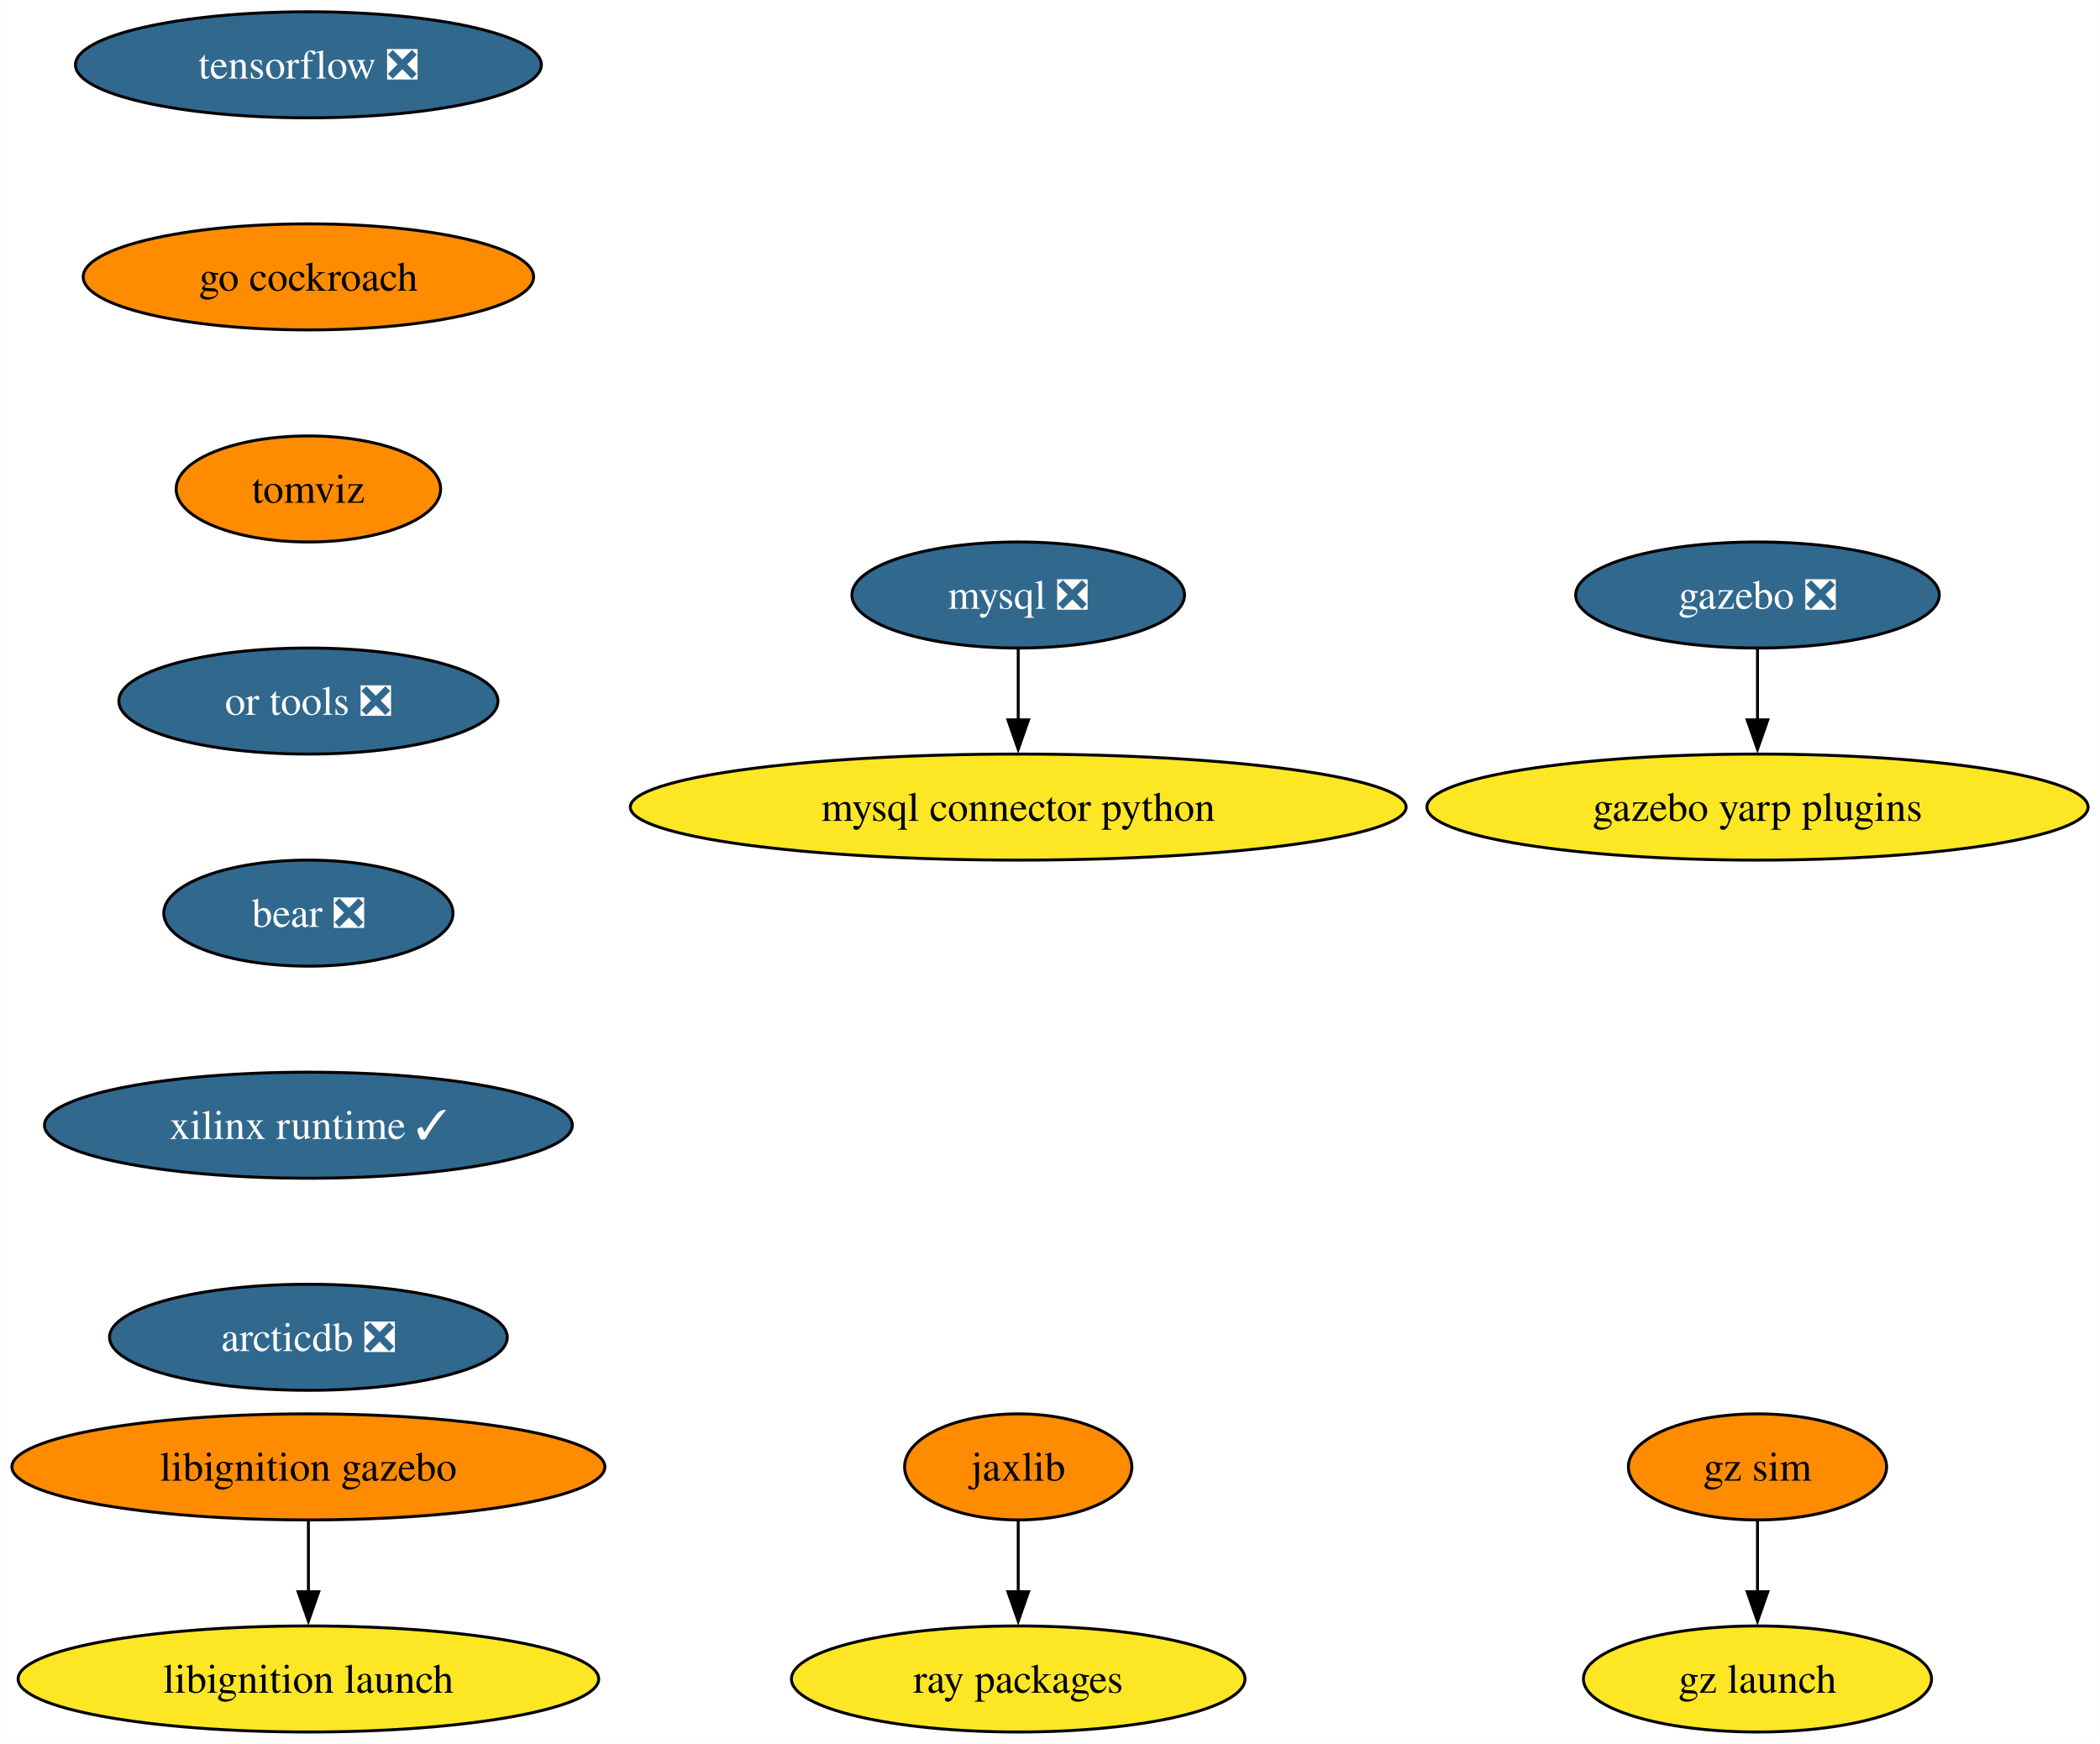
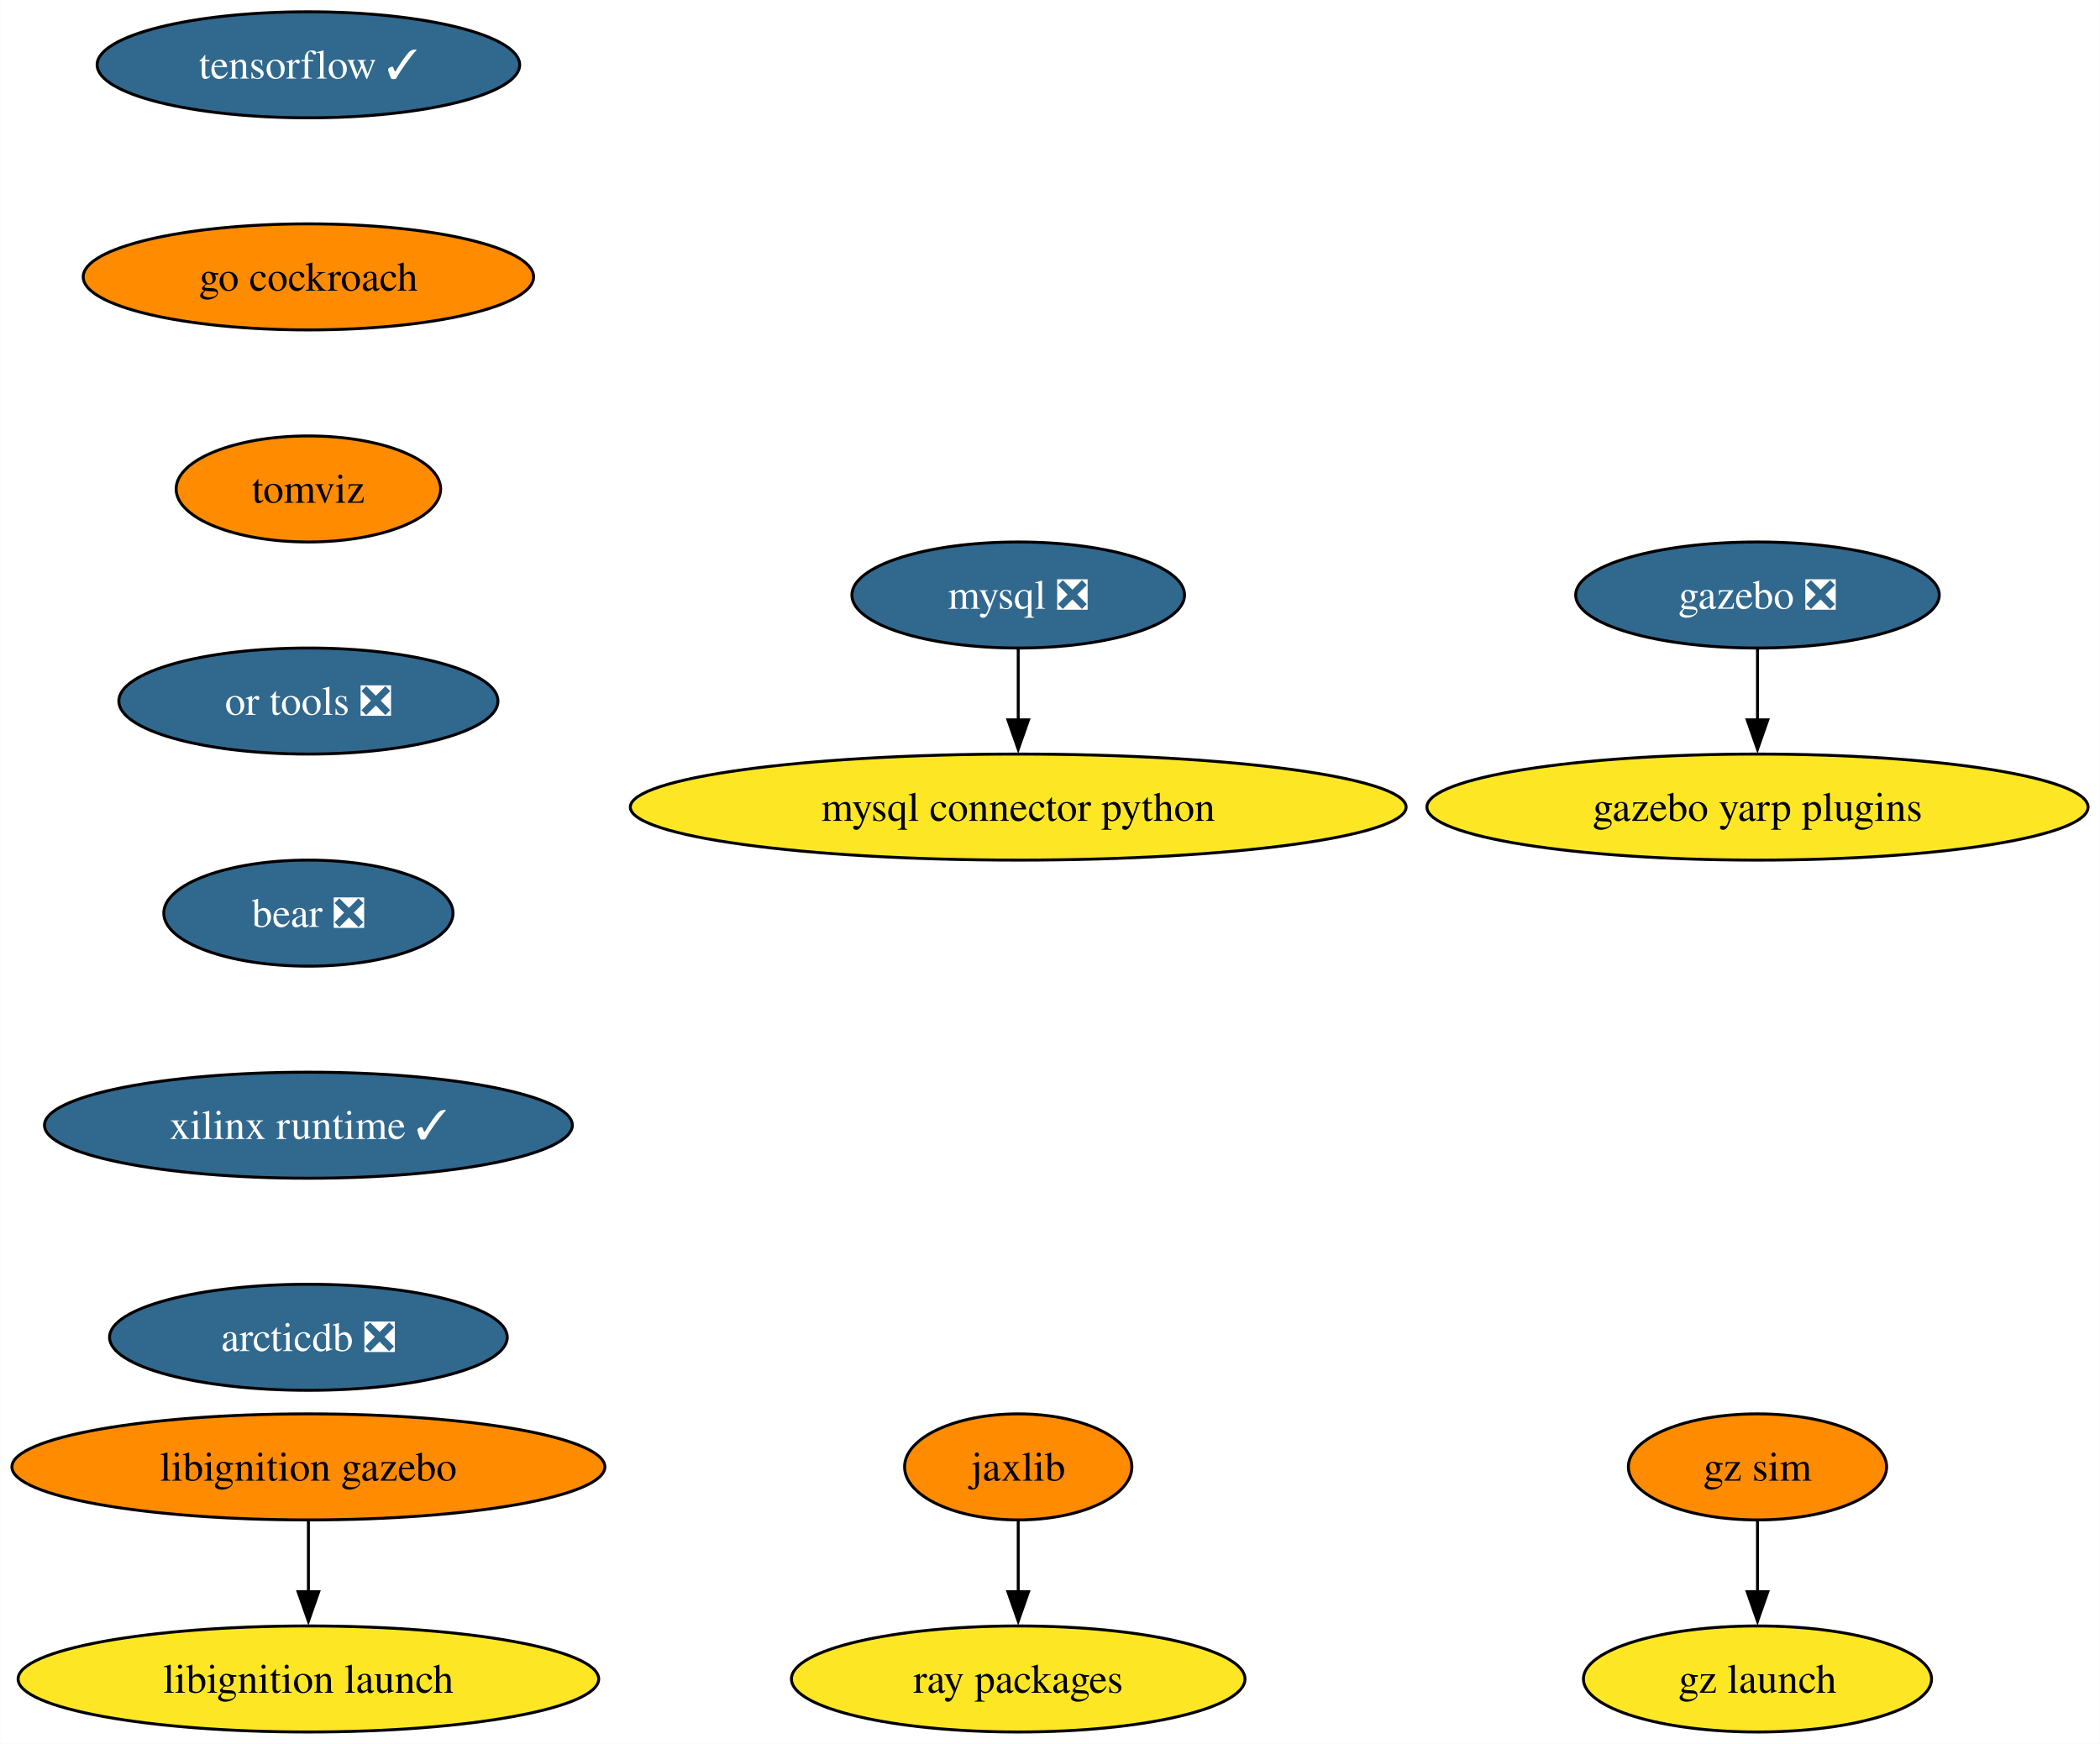
<svg xmlns="http://www.w3.org/2000/svg" xmlns:xlink="http://www.w3.org/1999/xlink" width="713pt" height="592pt" viewBox="0.00 0.00 712.90 592.00">
  <g id="graph0" class="graph" transform="scale(1 1) rotate(0) translate(4 588)">
    <polygon fill="white" stroke="none" points="-4,4 -4,-588 708.9,-588 708.9,4 -4,4" />
    <g id="node1" class="node">
      <g id="a_node1">
        <a xlink:href="https://github.com/conda-forge/mysql-feedstock/pull/92" xlink:title="mysql ❎">
          <ellipse fill="#31688e" stroke="black" cx="341.66" cy="-386" rx="56.47" ry="18" />
          <text text-anchor="middle" x="341.66" y="-381.32" font-family="Times,serif" font-size="14.00" fill="white">mysql ❎</text>
        </a>
      </g>
    </g>
    <g id="node2" class="node">
      <g id="a_node2">
        <a xlink:href="https://github.com/conda-forge/mysql-connector-python-feedstock" xlink:title="mysql connector python">
          <ellipse fill="#fde725" stroke="black" cx="341.66" cy="-314" rx="131.7" ry="18" />
          <text text-anchor="middle" x="341.66" y="-309.32" font-family="Times,serif" font-size="14.00">mysql connector python</text>
        </a>
      </g>
    </g>
    <g id="edge1" class="edge">
      <path fill="none" stroke="black" d="M341.66,-367.7C341.66,-360.41 341.66,-351.73 341.66,-343.54" />
      <polygon fill="black" stroke="black" points="345.16,-343.62 341.66,-333.62 338.16,-343.62 345.16,-343.62" />
    </g>
    <g id="node3" class="node">
      <g id="a_node3">
-         <a xlink:href="https://github.com/conda-forge/tensorflow-feedstock/pull/371" xlink:title="tensorflow ❎">
-           <ellipse fill="#31688e" stroke="black" cx="100.66" cy="-566" rx="79.09" ry="18" />
-           <text text-anchor="middle" x="100.66" y="-561.33" font-family="Times,serif" font-size="14.00" fill="white">tensorflow ❎</text>
+         <a xlink:href="https://github.com/conda-forge/tensorflow-feedstock/pull/371" xlink:title="tensorflow ✓">
+           <ellipse fill="#31688e" stroke="black" cx="100.66" cy="-566" rx="71.73" ry="18" />
+           <text text-anchor="middle" x="100.66" y="-561.33" font-family="Times,serif" font-size="14.00" fill="white">tensorflow ✓</text>
        </a>
      </g>
    </g>
    <g id="node4" class="node">
      <g id="a_node4">
        <a xlink:href="https://github.com/conda-forge/go-cockroach-feedstock" xlink:title="go cockroach">
          <ellipse fill="#ff8c00" stroke="black" cx="100.66" cy="-494" rx="76.46" ry="18" />
          <text text-anchor="middle" x="100.66" y="-489.32" font-family="Times,serif" font-size="14.00">go cockroach</text>
        </a>
      </g>
    </g>
    <g id="node9" class="node">
      <g id="a_node9">
        <a xlink:href="https://github.com/conda-forge/tomviz-feedstock" xlink:title="tomviz">
          <ellipse fill="#ff8c00" stroke="black" cx="100.66" cy="-422" rx="44.9" ry="18" />
          <text text-anchor="middle" x="100.66" y="-417.32" font-family="Times,serif" font-size="14.00">tomviz</text>
        </a>
      </g>
    </g>
    <g id="node5" class="node">
      <g id="a_node5">
        <a xlink:href="https://github.com/conda-forge/jaxlib-feedstock" xlink:title="jaxlib">
          <ellipse fill="#ff8c00" stroke="black" cx="341.66" cy="-90" rx="38.58" ry="18" />
          <text text-anchor="middle" x="341.66" y="-85.33" font-family="Times,serif" font-size="14.00">jaxlib</text>
        </a>
      </g>
    </g>
    <g id="node6" class="node">
      <g id="a_node6">
        <a xlink:href="https://github.com/conda-forge/ray-packages-feedstock" xlink:title="ray packages">
          <ellipse fill="#fde725" stroke="black" cx="341.66" cy="-18" rx="76.99" ry="18" />
          <text text-anchor="middle" x="341.66" y="-13.32" font-family="Times,serif" font-size="14.00">ray packages</text>
        </a>
      </g>
    </g>
    <g id="edge3" class="edge">
      <path fill="none" stroke="black" d="M341.66,-71.7C341.66,-64.41 341.66,-55.73 341.66,-47.54" />
      <polygon fill="black" stroke="black" points="345.16,-47.62 341.66,-37.62 338.16,-47.62 345.16,-47.62" />
    </g>
    <g id="node7" class="node">
      <g id="a_node7">
        <a xlink:href="https://github.com/conda-forge/gazebo-feedstock/pull/201" xlink:title="gazebo ❎">
          <ellipse fill="#31688e" stroke="black" cx="592.66" cy="-386" rx="61.73" ry="18" />
          <text text-anchor="middle" x="592.66" y="-381.32" font-family="Times,serif" font-size="14.00" fill="white">gazebo ❎</text>
        </a>
      </g>
    </g>
    <g id="node8" class="node">
      <g id="a_node8">
        <a xlink:href="https://github.com/conda-forge/gazebo-yarp-plugins-feedstock" xlink:title="gazebo yarp plugins">
          <ellipse fill="#fde725" stroke="black" cx="592.66" cy="-314" rx="112.24" ry="18" />
          <text text-anchor="middle" x="592.66" y="-309.32" font-family="Times,serif" font-size="14.00">gazebo yarp plugins</text>
        </a>
      </g>
    </g>
    <g id="edge4" class="edge">
      <path fill="none" stroke="black" d="M592.66,-367.7C592.66,-360.41 592.66,-351.73 592.66,-343.54" />
      <polygon fill="black" stroke="black" points="596.16,-343.62 592.66,-333.62 589.16,-343.62 596.16,-343.62" />
    </g>
    <g id="node10" class="node">
      <g id="a_node10">
        <a xlink:href="https://github.com/conda-forge/or-tools-feedstock/pull/54" xlink:title="or tools ❎">
          <ellipse fill="#31688e" stroke="black" cx="100.66" cy="-350" rx="64.36" ry="18" />
          <text text-anchor="middle" x="100.66" y="-345.32" font-family="Times,serif" font-size="14.00" fill="white">or tools ❎</text>
        </a>
      </g>
    </g>
    <g id="node13" class="node">
      <g id="a_node13">
        <a xlink:href="https://github.com/conda-forge/bear-feedstock/pull/43" xlink:title="bear ❎">
          <ellipse fill="#31688e" stroke="black" cx="100.66" cy="-278" rx="49.1" ry="18" />
          <text text-anchor="middle" x="100.66" y="-273.32" font-family="Times,serif" font-size="14.00" fill="white">bear ❎</text>
        </a>
      </g>
    </g>
    <g id="node11" class="node">
      <g id="a_node11">
        <a xlink:href="https://github.com/conda-forge/libignition-gazebo-feedstock" xlink:title="libignition gazebo">
          <ellipse fill="#ff8c00" stroke="black" cx="100.66" cy="-90" rx="100.66" ry="18" />
          <text text-anchor="middle" x="100.66" y="-85.33" font-family="Times,serif" font-size="14.00">libignition gazebo</text>
        </a>
      </g>
    </g>
    <g id="node12" class="node">
      <g id="a_node12">
        <a xlink:href="https://github.com/conda-forge/libignition-launch-feedstock" xlink:title="libignition launch">
          <ellipse fill="#fde725" stroke="black" cx="100.66" cy="-18" rx="98.56" ry="18" />
          <text text-anchor="middle" x="100.66" y="-13.32" font-family="Times,serif" font-size="14.00">libignition launch</text>
        </a>
      </g>
    </g>
    <g id="edge7" class="edge">
      <path fill="none" stroke="black" d="M100.66,-71.7C100.66,-64.41 100.66,-55.73 100.66,-47.54" />
      <polygon fill="black" stroke="black" points="104.16,-47.62 100.66,-37.62 97.16,-47.62 104.16,-47.62" />
    </g>
    <g id="node14" class="node">
      <g id="a_node14">
        <a xlink:href="https://github.com/conda-forge/xilinx-runtime-feedstock/pull/30" xlink:title="xilinx runtime ✓">
          <ellipse fill="#31688e" stroke="black" cx="100.66" cy="-206" rx="89.61" ry="18" />
          <text text-anchor="middle" x="100.66" y="-201.33" font-family="Times,serif" font-size="14.00" fill="white">xilinx runtime ✓</text>
        </a>
      </g>
    </g>
    <g id="node15" class="node">
      <g id="a_node15">
        <a xlink:href="https://github.com/conda-forge/arcticdb-feedstock/pull/159" xlink:title="arcticdb ❎">
          <ellipse fill="#31688e" stroke="black" cx="100.66" cy="-134" rx="67.52" ry="18" />
          <text text-anchor="middle" x="100.66" y="-129.32" font-family="Times,serif" font-size="14.00" fill="white">arcticdb ❎</text>
        </a>
      </g>
    </g>
    <g id="node16" class="node">
      <g id="a_node16">
        <a xlink:href="https://github.com/conda-forge/gz-sim-feedstock" xlink:title="gz sim">
          <ellipse fill="#ff8c00" stroke="black" cx="592.66" cy="-90" rx="43.84" ry="18" />
          <text text-anchor="middle" x="592.66" y="-85.33" font-family="Times,serif" font-size="14.00">gz sim</text>
        </a>
      </g>
    </g>
    <g id="node17" class="node">
      <g id="a_node17">
        <a xlink:href="https://github.com/conda-forge/gz-launch-feedstock" xlink:title="gz launch">
          <ellipse fill="#fde725" stroke="black" cx="592.66" cy="-18" rx="59.1" ry="18" />
          <text text-anchor="middle" x="592.66" y="-13.32" font-family="Times,serif" font-size="14.00">gz launch</text>
        </a>
      </g>
    </g>
    <g id="edge11" class="edge">
      <path fill="none" stroke="black" d="M592.66,-71.7C592.66,-64.41 592.66,-55.73 592.66,-47.54" />
      <polygon fill="black" stroke="black" points="596.16,-47.62 592.66,-37.62 589.16,-47.62 596.16,-47.62" />
    </g>
  </g>
</svg>
